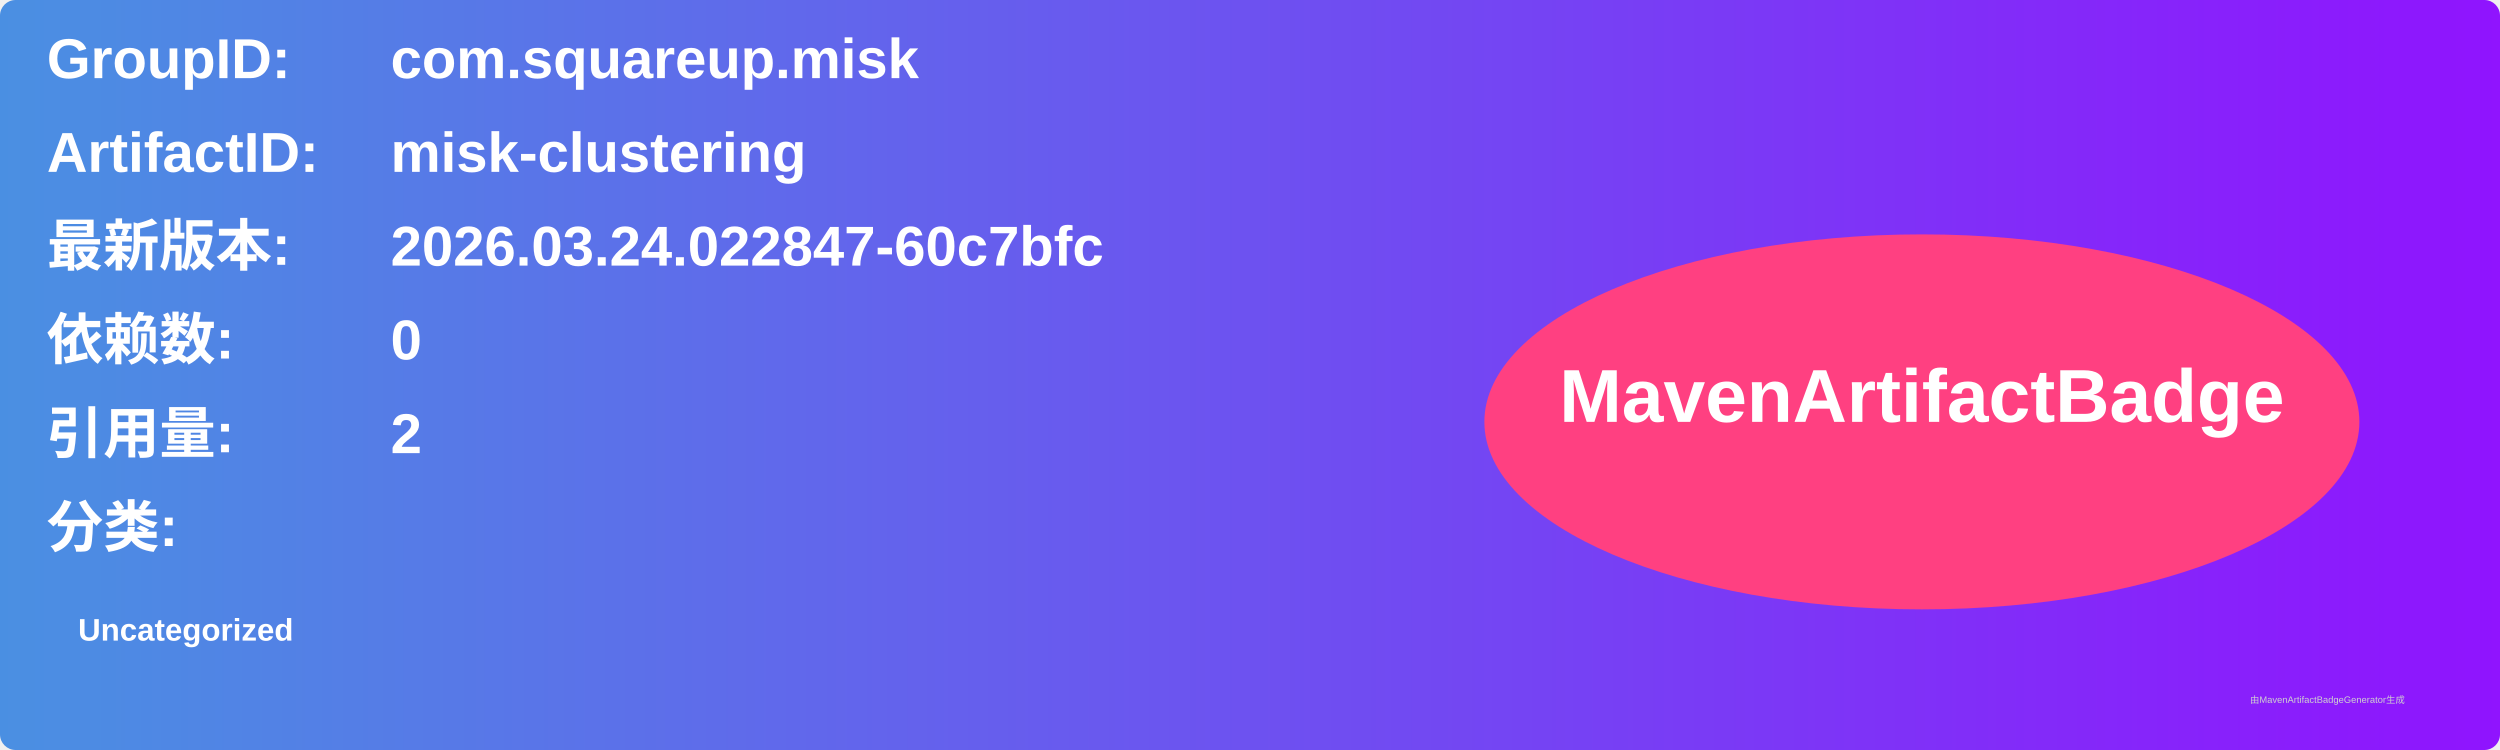
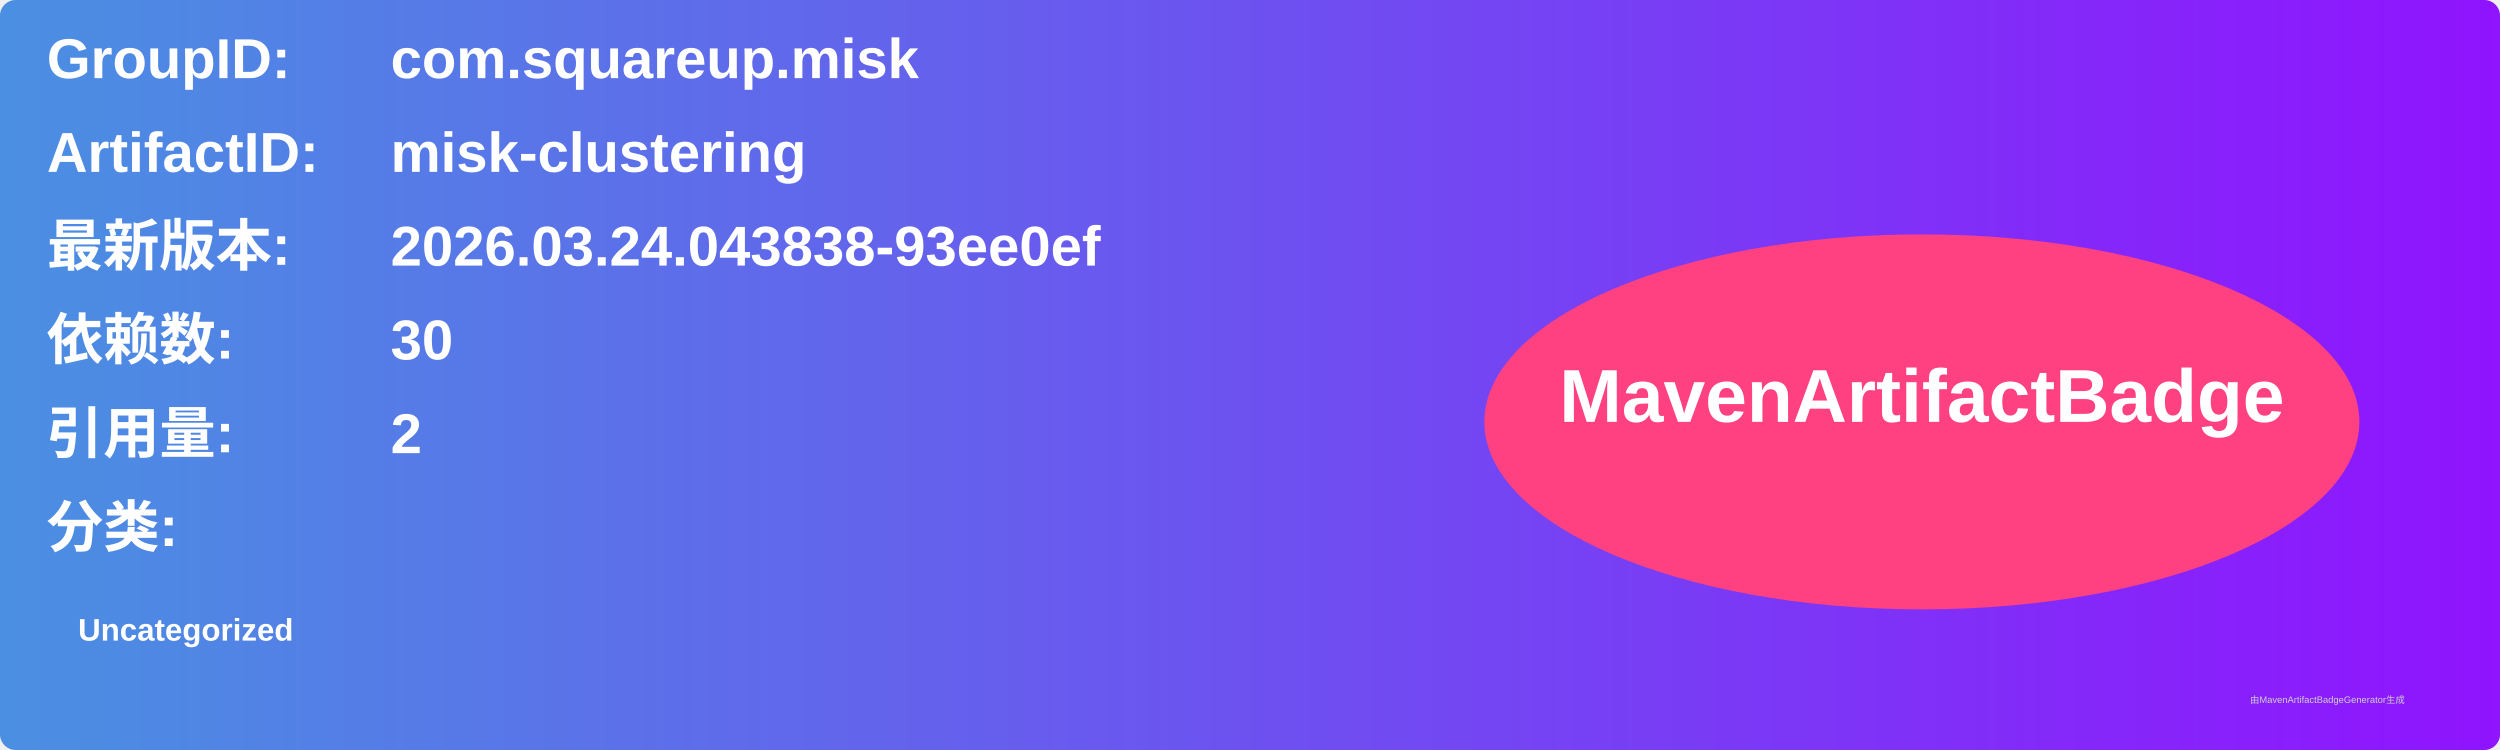
<svg xmlns="http://www.w3.org/2000/svg" width="800" height="240" viewBox="0 0 800 240">
  <linearGradient id="grad" x1="0%" y1="0%" x2="100%" y2="0%">
    <stop offset="0%" stop-color="#4a90e2" />
    <stop offset="100%" stop-color="#9013fe" />
  </linearGradient>
  <rect width="100%" height="100%" rx="5" ry="5" fill="url(#grad)" />
  <g transform="translate(15, 15)">
    <text x="0" y="10" font-family="Arial" font-size="18" fill="white" font-weight="bold" width="260">GroupID:</text>
    <text x="110" y="10" font-family="Arial" font-size="18" fill="white" font-weight="bold" width="460">com.squareup.misk</text>
    <text x="0" y="40" font-family="Arial" font-size="18" fill="white" font-weight="bold" width="260">ArtifactID:</text>
    <text x="110" y="40" font-family="Arial" font-size="18" fill="white" font-weight="bold" width="460">misk-clustering</text>
    <text x="0" y="70" font-family="Arial" font-size="18" fill="white" font-weight="bold">最新版本:</text>
    <text x="110" y="70" font-family="Arial" font-size="18" fill="white" font-weight="bold">
-       <tspan font-weight="bold">2026.03.24.022847-60c7bfc</tspan>
+       <tspan font-weight="bold">2026.03.24.043838-93ee0ef</tspan>
    </text>
    <text x="0" y="100" font-family="Arial" font-size="18" fill="white" font-weight="bold">依赖数: </text>
    <text x="110" y="100" font-family="Arial" font-size="18" fill="white">
-       <tspan font-weight="bold">0</tspan>
+       <tspan font-weight="bold">30</tspan>
    </text>
    <text x="0" y="130" font-family="Arial" font-size="18" fill="white" font-weight="bold">引用量: </text>
    <text x="110" y="130" font-family="Arial" font-size="18" fill="white">
      <tspan font-weight="bold">2</tspan>
    </text>
    <text x="0" y="160" font-family="Arial" font-size="18" fill="white" font-weight="bold">分类:</text>
    <text x="10" y="190" font-family="Arial" font-size="10" fill="white">
      <tspan font-weight="bold">Uncategorized</tspan>
    </text>
    <ellipse cx="600" cy="120" rx="140" ry="60" fill="#ff4081" />
    <text x="600" y="120" text-anchor="middle" font-family="Arial" font-size="24" fill="white" font-weight="bold">MavenArtifactBadge</text>
  </g>
  <text x="720" y="225" font-family="Arial" font-size="3" fill="#d0d0d0">由MavenArtifactBadgeGenerator生成</text>
</svg>
